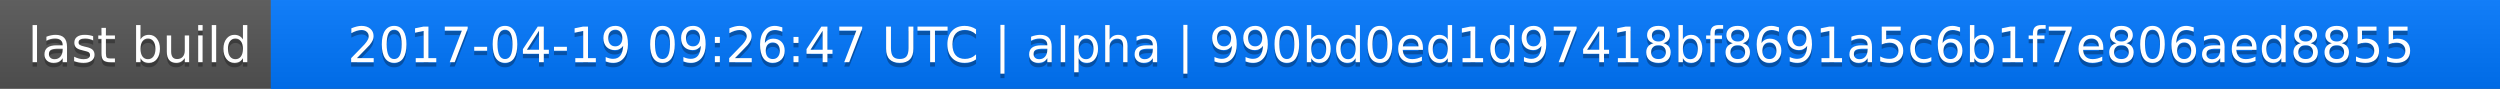
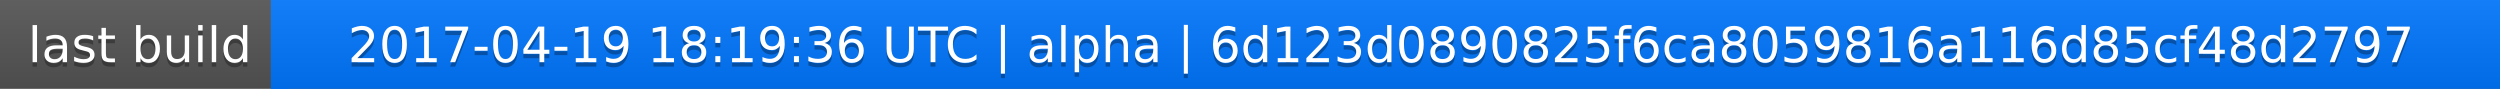
<svg xmlns="http://www.w3.org/2000/svg" width="563" height="20">
  <linearGradient id="a" x2="0" y2="100%">
    <stop offset="0" stop-color="#bbb" stop-opacity=".1" />
    <stop offset="1" stop-opacity=".1" />
  </linearGradient>
  <rect rx="0" width="563" height="20" fill="#555" />
  <rect rx="0" x="61" width="502" height="20" fill="#07f" />
  <path fill="#07f" d="M61 0h4v20h-4z" />
  <rect rx="0" width="563" height="20" fill="url(#a)" />
  <g fill="#fff" text-anchor="middle" font-family="DejaVu Sans,Verdana,Geneva,sans-serif" font-size="11">
    <text x="31.5" y="15" fill="#010101" fill-opacity=".3">last build</text>
    <text x="31.5" y="14">last build</text>
-     <text x="311" y="15" fill="#010101" fill-opacity=".3">2017-04-19 09:26:47 UTC | alpha | 990bd0ed1d97418bf8691a5c6b1f7e806aed8855</text>
-     <text x="311" y="14">2017-04-19 09:26:47 UTC | alpha | 990bd0ed1d97418bf8691a5c6b1f7e806aed8855</text>
+     <text x="311" y="15" fill="#010101" fill-opacity=".3">2017-04-19 18:19:36 UTC | alpha | 6d123d0890825f6ca8059816a116d85cf48d2797</text>
+     <text x="311" y="14">2017-04-19 18:19:36 UTC | alpha | 6d123d0890825f6ca8059816a116d85cf48d2797</text>
  </g>
</svg>
